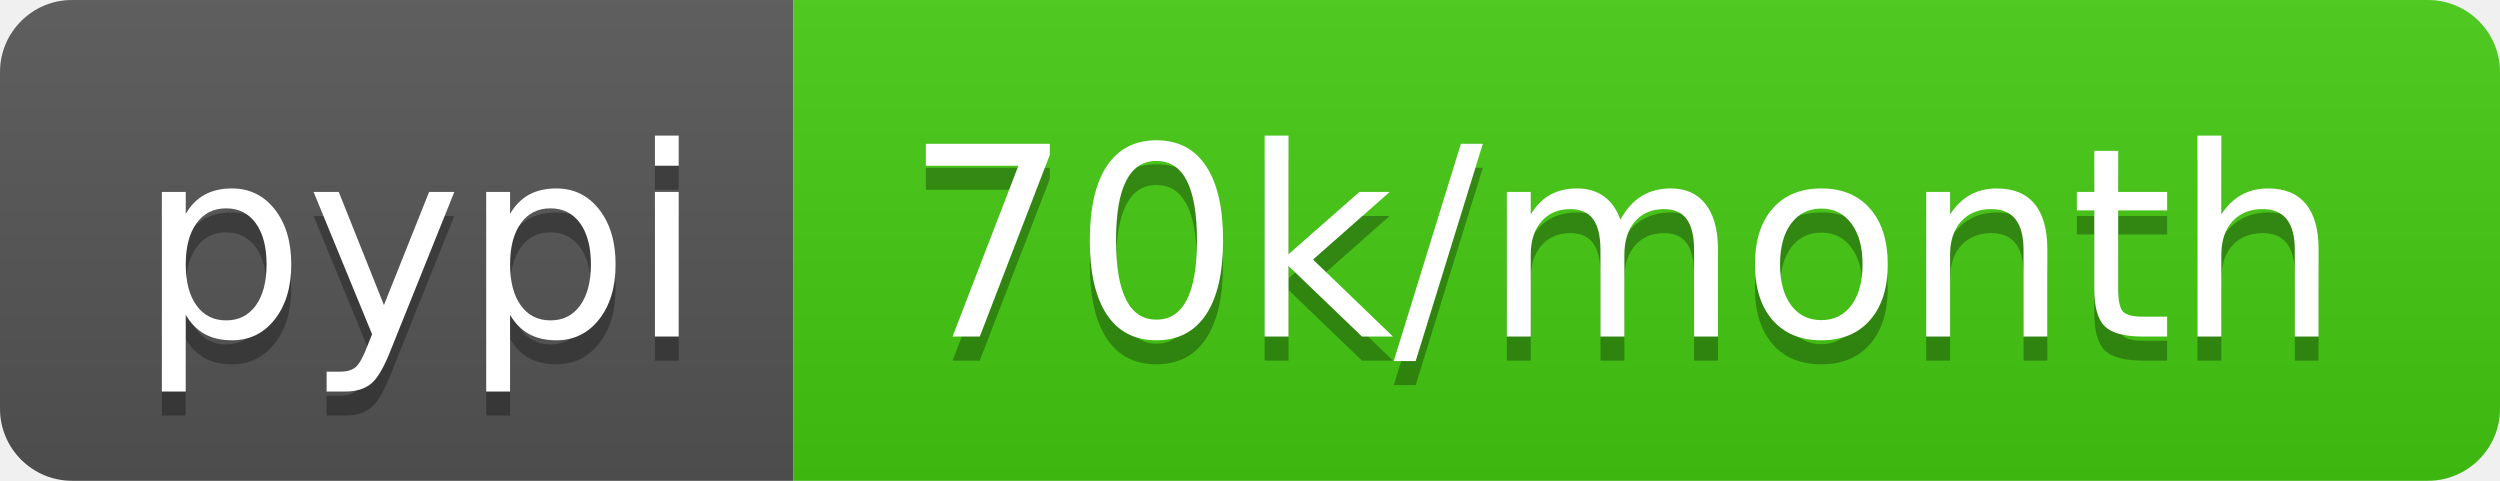
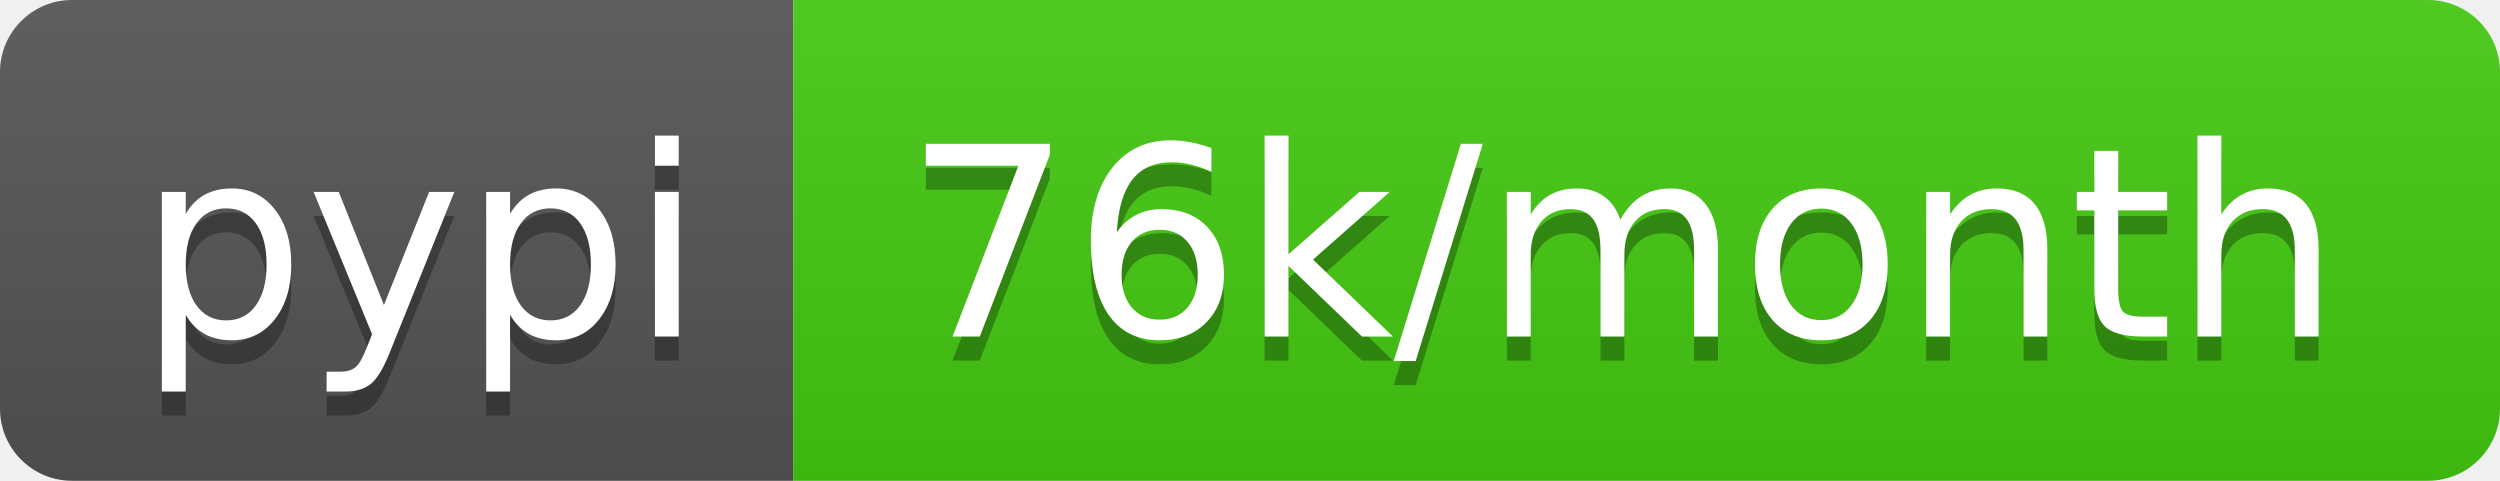
- <svg xmlns="http://www.w3.org/2000/svg" width="104" height="20" role="img" aria-label="pypi: 70k/month">
+ <svg xmlns="http://www.w3.org/2000/svg" width="104" height="20" role="img" aria-label="pypi: 76k/month">
  <linearGradient id="s" x2="0" y2="100%">
    <stop offset="0" stop-color="#bbb" stop-opacity=".1" />
    <stop offset="1" stop-opacity=".1" />
  </linearGradient>
  <clipPath id="r">
    <rect width="104" height="20" rx="3" fill="#fff" />
  </clipPath>
  <g clip-path="url(#r)">
    <rect width="33" height="20" fill="#555" />
    <rect x="33" width="71" height="20" fill="#4c1" />
    <rect width="104" height="20" fill="url(#s)" />
  </g>
  <g fill="#fff" text-anchor="middle" font-family="Verdana,Geneva,DejaVu Sans,sans-serif" text-rendering="geometricPrecision" font-size="110">
    <text aria-hidden="true" x="175" y="150" fill="#010101" fill-opacity=".3" transform="scale(.1)" textLength="230">pypi</text>
    <text x="175" y="140" transform="scale(.1)" fill="#fff" textLength="230">pypi</text>
-     <text aria-hidden="true" x="675" y="150" fill="#010101" fill-opacity=".3" transform="scale(.1)" textLength="610">70k/month</text>
-     <text x="675" y="140" transform="scale(.1)" fill="#fff" textLength="610">70k/month</text>
+     <text aria-hidden="true" x="675" y="150" fill="#010101" fill-opacity=".3" transform="scale(.1)" textLength="610">76k/month</text>
+     <text x="675" y="140" transform="scale(.1)" fill="#fff" textLength="610">76k/month</text>
  </g>
</svg>
